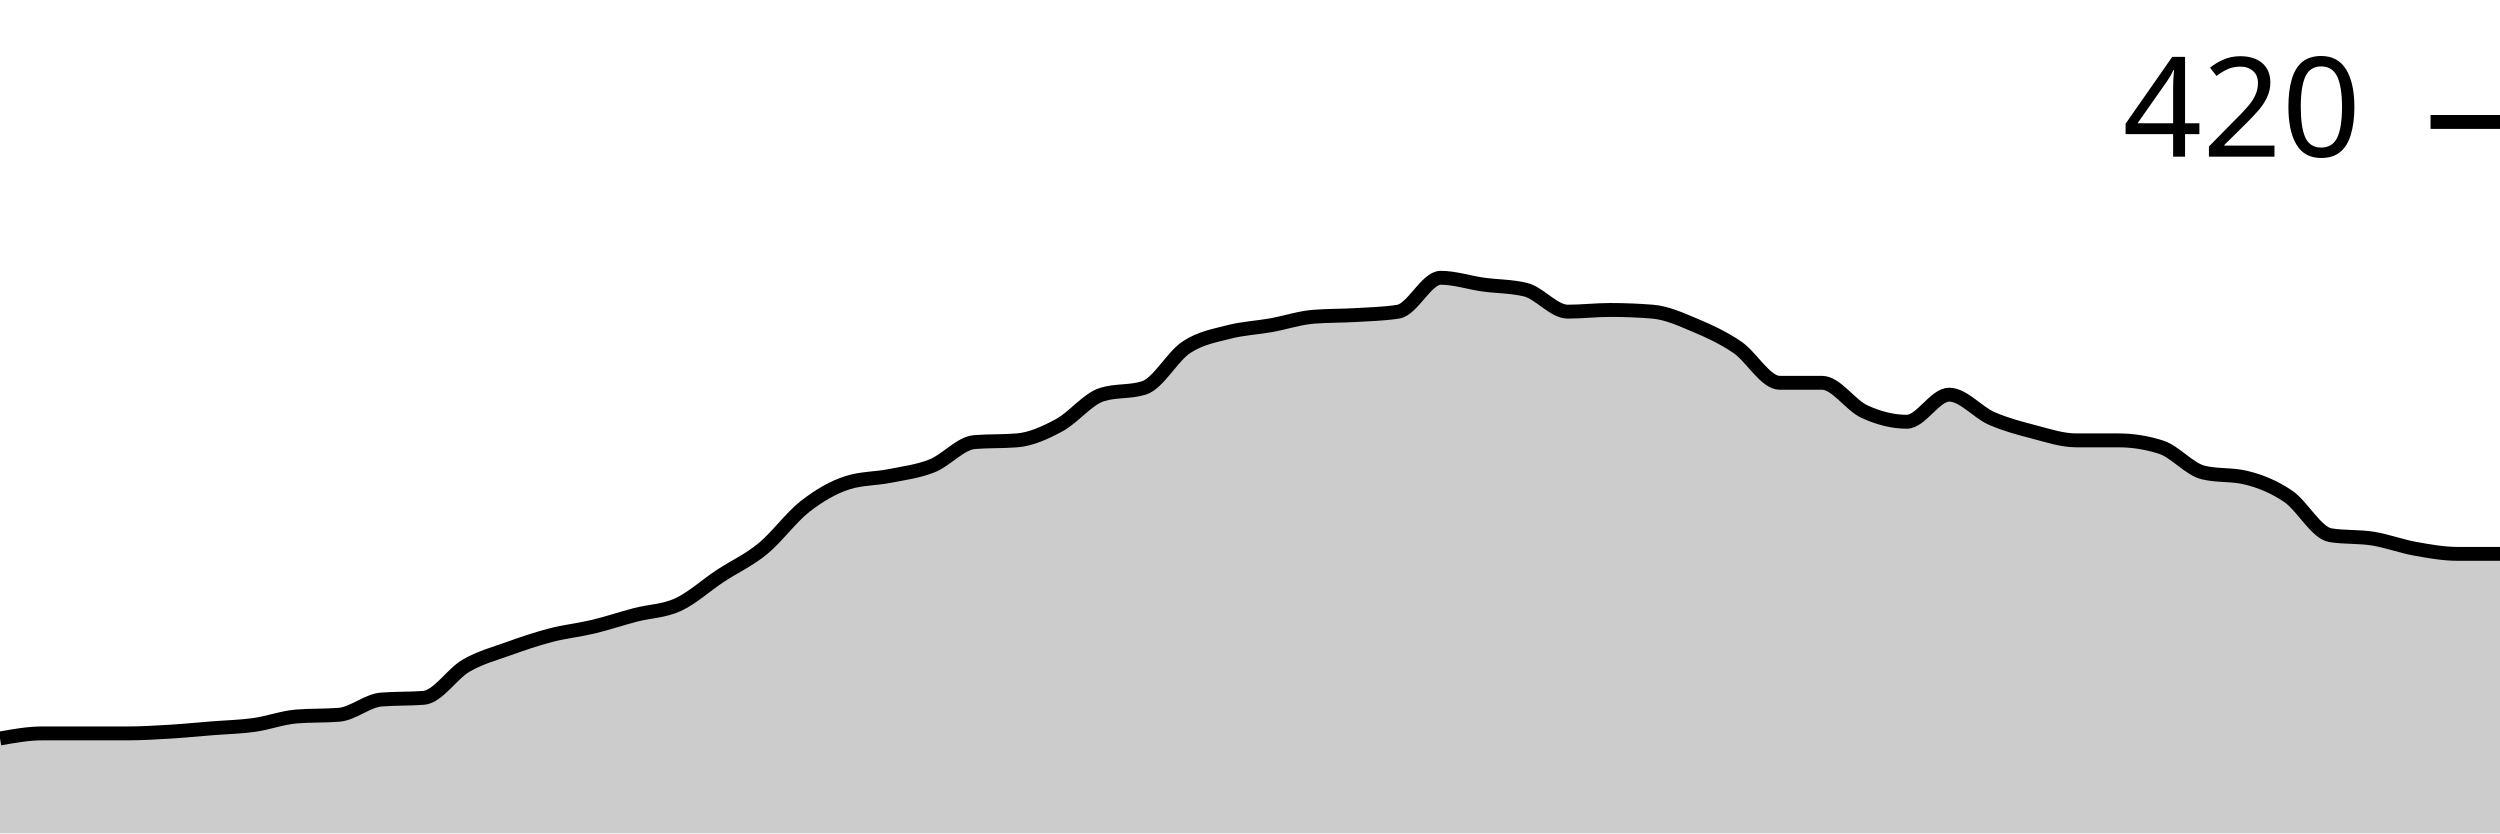
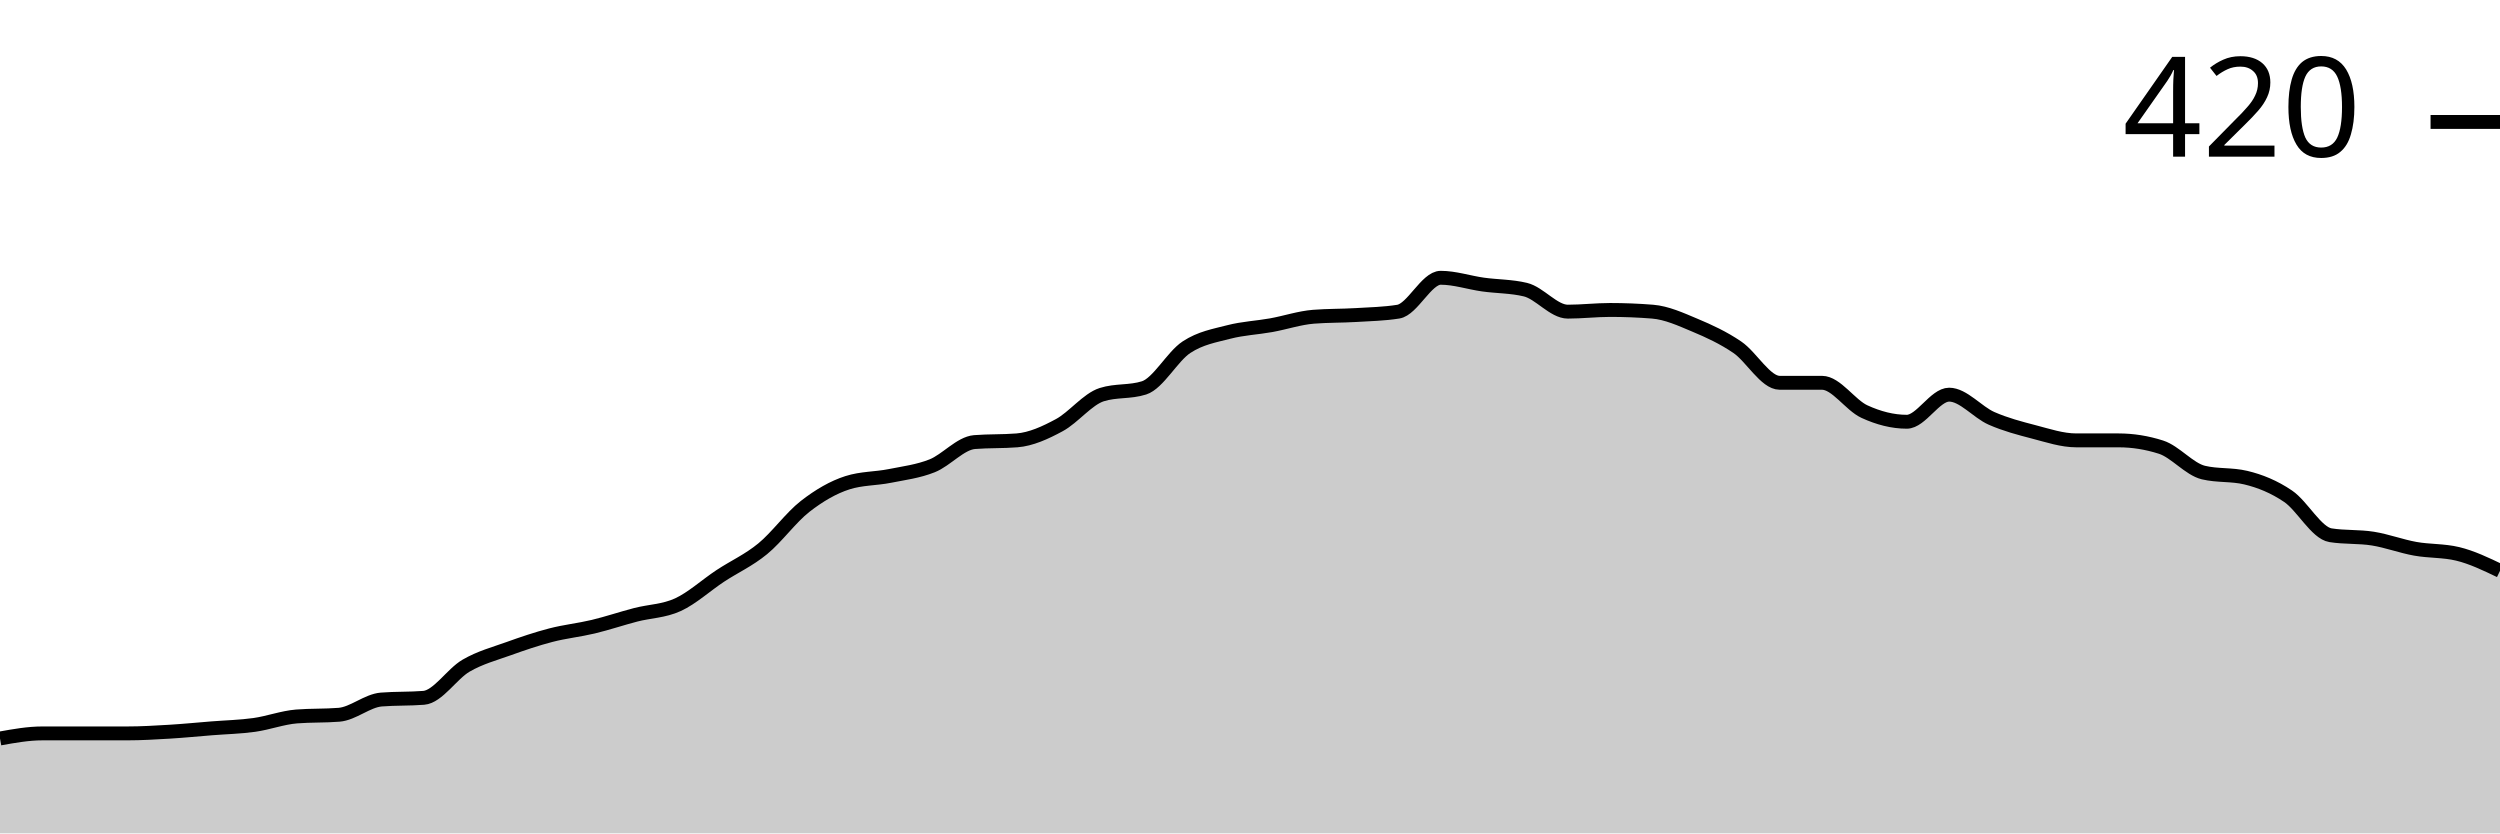
<svg xmlns="http://www.w3.org/2000/svg" viewBox="0 0 180 60">
  <g transform="translate(0,20)">
-     <path class="area" fill="rgba(0, 0, 0, 0.2)" d="M0,33.171C1.017,32.988,2.034,32.805,3.051,32.805C4.068,32.805,5.085,32.805,6.102,32.805C7.119,32.805,8.136,32.805,9.153,32.805C10.169,32.805,11.186,32.744,12.203,32.683C13.22,32.622,14.237,32.52,15.254,32.439C16.271,32.358,17.288,32.337,18.305,32.195C19.322,32.053,20.339,31.667,21.356,31.585C22.373,31.504,23.39,31.545,24.407,31.463C25.424,31.382,26.441,30.447,27.458,30.366C28.475,30.285,29.492,30.325,30.508,30.244C31.525,30.163,32.542,28.516,33.559,27.927C34.576,27.337,35.593,27.073,36.61,26.707C37.627,26.341,38.644,25.996,39.661,25.732C40.678,25.467,41.695,25.366,42.712,25.122C43.729,24.878,44.746,24.533,45.763,24.268C46.78,24.004,47.797,24.004,48.814,23.537C49.831,23.069,50.847,22.134,51.864,21.463C52.881,20.793,53.898,20.346,54.915,19.512C55.932,18.679,56.949,17.256,57.966,16.463C58.983,15.671,60,15.081,61.017,14.756C62.034,14.431,63.051,14.472,64.068,14.268C65.085,14.065,66.102,13.943,67.119,13.537C68.136,13.13,69.153,11.911,70.169,11.829C71.186,11.748,72.203,11.789,73.22,11.707C74.237,11.626,75.254,11.159,76.271,10.61C77.288,10.061,78.305,8.74,79.322,8.415C80.339,8.089,81.356,8.252,82.373,7.927C83.39,7.602,84.407,5.671,85.424,5C86.441,4.329,87.458,4.167,88.475,3.902C89.492,3.638,90.508,3.598,91.525,3.415C92.542,3.232,93.559,2.886,94.576,2.805C95.593,2.724,96.61,2.744,97.627,2.683C98.644,2.622,99.661,2.602,100.678,2.439C101.695,2.276,102.712,0,103.729,0C104.746,0,105.763,0.346,106.78,0.488C107.797,0.63,108.814,0.61,109.831,0.854C110.847,1.098,111.864,2.439,112.881,2.439C113.898,2.439,114.915,2.317,115.932,2.317C116.949,2.317,117.966,2.358,118.983,2.439C120,2.52,121.017,2.988,122.034,3.415C123.051,3.841,124.068,4.309,125.085,5C126.102,5.691,127.119,7.561,128.136,7.561C129.153,7.561,130.169,7.561,131.186,7.561C132.203,7.561,133.22,9.167,134.237,9.634C135.254,10.102,136.271,10.366,137.288,10.366C138.305,10.366,139.322,8.415,140.339,8.415C141.356,8.415,142.373,9.675,143.39,10.122C144.407,10.569,145.424,10.833,146.441,11.098C147.458,11.362,148.475,11.707,149.492,11.707C150.508,11.707,151.525,11.707,152.542,11.707C153.559,11.707,154.576,11.87,155.593,12.195C156.61,12.52,157.627,13.78,158.644,14.024C159.661,14.268,160.678,14.146,161.695,14.39C162.712,14.634,163.729,15.041,164.746,15.732C165.763,16.423,166.78,18.374,167.797,18.537C168.814,18.699,169.831,18.618,170.847,18.78C171.864,18.943,172.881,19.329,173.898,19.512C174.915,19.695,175.932,19.878,176.949,19.878C177.966,19.878,178.983,19.878,180,19.878L180,40C178.983,40,177.966,40,176.949,40C175.932,40,174.915,40,173.898,40C172.881,40,171.864,40,170.847,40C169.831,40,168.814,40,167.797,40C166.78,40,165.763,40,164.746,40C163.729,40,162.712,40,161.695,40C160.678,40,159.661,40,158.644,40C157.627,40,156.61,40,155.593,40C154.576,40,153.559,40,152.542,40C151.525,40,150.508,40,149.492,40C148.475,40,147.458,40,146.441,40C145.424,40,144.407,40,143.39,40C142.373,40,141.356,40,140.339,40C139.322,40,138.305,40,137.288,40C136.271,40,135.254,40,134.237,40C133.22,40,132.203,40,131.186,40C130.169,40,129.153,40,128.136,40C127.119,40,126.102,40,125.085,40C124.068,40,123.051,40,122.034,40C121.017,40,120,40,118.983,40C117.966,40,116.949,40,115.932,40C114.915,40,113.898,40,112.881,40C111.864,40,110.847,40,109.831,40C108.814,40,107.797,40,106.78,40C105.763,40,104.746,40,103.729,40C102.712,40,101.695,40,100.678,40C99.661,40,98.644,40,97.627,40C96.61,40,95.593,40,94.576,40C93.559,40,92.542,40,91.525,40C90.508,40,89.492,40,88.475,40C87.458,40,86.441,40,85.424,40C84.407,40,83.39,40,82.373,40C81.356,40,80.339,40,79.322,40C78.305,40,77.288,40,76.271,40C75.254,40,74.237,40,73.22,40C72.203,40,71.186,40,70.169,40C69.153,40,68.136,40,67.119,40C66.102,40,65.085,40,64.068,40C63.051,40,62.034,40,61.017,40C60,40,58.983,40,57.966,40C56.949,40,55.932,40,54.915,40C53.898,40,52.881,40,51.864,40C50.847,40,49.831,40,48.814,40C47.797,40,46.78,40,45.763,40C44.746,40,43.729,40,42.712,40C41.695,40,40.678,40,39.661,40C38.644,40,37.627,40,36.61,40C35.593,40,34.576,40,33.559,40C32.542,40,31.525,40,30.508,40C29.492,40,28.475,40,27.458,40C26.441,40,25.424,40,24.407,40C23.39,40,22.373,40,21.356,40C20.339,40,19.322,40,18.305,40C17.288,40,16.271,40,15.254,40C14.237,40,13.22,40,12.203,40C11.186,40,10.169,40,9.153,40C8.136,40,7.119,40,6.102,40C5.085,40,4.068,40,3.051,40C2.034,40,1.017,40,0,40Z" />
-     <path class="line" stroke="black" fill="none" d="M0,33.171C1.017,32.988,2.034,32.805,3.051,32.805C4.068,32.805,5.085,32.805,6.102,32.805C7.119,32.805,8.136,32.805,9.153,32.805C10.169,32.805,11.186,32.744,12.203,32.683C13.22,32.622,14.237,32.52,15.254,32.439C16.271,32.358,17.288,32.337,18.305,32.195C19.322,32.053,20.339,31.667,21.356,31.585C22.373,31.504,23.39,31.545,24.407,31.463C25.424,31.382,26.441,30.447,27.458,30.366C28.475,30.285,29.492,30.325,30.508,30.244C31.525,30.163,32.542,28.516,33.559,27.927C34.576,27.337,35.593,27.073,36.61,26.707C37.627,26.341,38.644,25.996,39.661,25.732C40.678,25.467,41.695,25.366,42.712,25.122C43.729,24.878,44.746,24.533,45.763,24.268C46.78,24.004,47.797,24.004,48.814,23.537C49.831,23.069,50.847,22.134,51.864,21.463C52.881,20.793,53.898,20.346,54.915,19.512C55.932,18.679,56.949,17.256,57.966,16.463C58.983,15.671,60,15.081,61.017,14.756C62.034,14.431,63.051,14.472,64.068,14.268C65.085,14.065,66.102,13.943,67.119,13.537C68.136,13.13,69.153,11.911,70.169,11.829C71.186,11.748,72.203,11.789,73.22,11.707C74.237,11.626,75.254,11.159,76.271,10.61C77.288,10.061,78.305,8.74,79.322,8.415C80.339,8.089,81.356,8.252,82.373,7.927C83.39,7.602,84.407,5.671,85.424,5C86.441,4.329,87.458,4.167,88.475,3.902C89.492,3.638,90.508,3.598,91.525,3.415C92.542,3.232,93.559,2.886,94.576,2.805C95.593,2.724,96.61,2.744,97.627,2.683C98.644,2.622,99.661,2.602,100.678,2.439C101.695,2.276,102.712,0,103.729,0C104.746,0,105.763,0.346,106.78,0.488C107.797,0.63,108.814,0.61,109.831,0.854C110.847,1.098,111.864,2.439,112.881,2.439C113.898,2.439,114.915,2.317,115.932,2.317C116.949,2.317,117.966,2.358,118.983,2.439C120,2.52,121.017,2.988,122.034,3.415C123.051,3.841,124.068,4.309,125.085,5C126.102,5.691,127.119,7.561,128.136,7.561C129.153,7.561,130.169,7.561,131.186,7.561C132.203,7.561,133.22,9.167,134.237,9.634C135.254,10.102,136.271,10.366,137.288,10.366C138.305,10.366,139.322,8.415,140.339,8.415C141.356,8.415,142.373,9.675,143.39,10.122C144.407,10.569,145.424,10.833,146.441,11.098C147.458,11.362,148.475,11.707,149.492,11.707C150.508,11.707,151.525,11.707,152.542,11.707C153.559,11.707,154.576,11.87,155.593,12.195C156.61,12.52,157.627,13.78,158.644,14.024C159.661,14.268,160.678,14.146,161.695,14.39C162.712,14.634,163.729,15.041,164.746,15.732C165.763,16.423,166.78,18.374,167.797,18.537C168.814,18.699,169.831,18.618,170.847,18.78C171.864,18.943,172.881,19.329,173.898,19.512C174.915,19.695,175.932,19.878,176.949,19.878C177.966,19.878,178.983,19.878,180,19.878" />
+     <path class="area" fill="rgba(0, 0, 0, 0.2)" d="M0,33.171C1.017,32.988,2.034,32.805,3.051,32.805C4.068,32.805,5.085,32.805,6.102,32.805C7.119,32.805,8.136,32.805,9.153,32.805C10.169,32.805,11.186,32.744,12.203,32.683C13.22,32.622,14.237,32.52,15.254,32.439C16.271,32.358,17.288,32.337,18.305,32.195C19.322,32.053,20.339,31.667,21.356,31.585C22.373,31.504,23.39,31.545,24.407,31.463C25.424,31.382,26.441,30.447,27.458,30.366C28.475,30.285,29.492,30.325,30.508,30.244C31.525,30.163,32.542,28.516,33.559,27.927C34.576,27.337,35.593,27.073,36.61,26.707C37.627,26.341,38.644,25.996,39.661,25.732C40.678,25.467,41.695,25.366,42.712,25.122C43.729,24.878,44.746,24.533,45.763,24.268C46.78,24.004,47.797,24.004,48.814,23.537C49.831,23.069,50.847,22.134,51.864,21.463C52.881,20.793,53.898,20.346,54.915,19.512C55.932,18.679,56.949,17.256,57.966,16.463C58.983,15.671,60,15.081,61.017,14.756C62.034,14.431,63.051,14.472,64.068,14.268C65.085,14.065,66.102,13.943,67.119,13.537C68.136,13.13,69.153,11.911,70.169,11.829C71.186,11.748,72.203,11.789,73.22,11.707C74.237,11.626,75.254,11.159,76.271,10.61C77.288,10.061,78.305,8.74,79.322,8.415C80.339,8.089,81.356,8.252,82.373,7.927C83.39,7.602,84.407,5.671,85.424,5C86.441,4.329,87.458,4.167,88.475,3.902C89.492,3.638,90.508,3.598,91.525,3.415C92.542,3.232,93.559,2.886,94.576,2.805C95.593,2.724,96.61,2.744,97.627,2.683C98.644,2.622,99.661,2.602,100.678,2.439C101.695,2.276,102.712,0,103.729,0C104.746,0,105.763,0.346,106.78,0.488C107.797,0.63,108.814,0.61,109.831,0.854C110.847,1.098,111.864,2.439,112.881,2.439C113.898,2.439,114.915,2.317,115.932,2.317C116.949,2.317,117.966,2.358,118.983,2.439C120,2.52,121.017,2.988,122.034,3.415C123.051,3.841,124.068,4.309,125.085,5C126.102,5.691,127.119,7.561,128.136,7.561C129.153,7.561,130.169,7.561,131.186,7.561C132.203,7.561,133.22,9.167,134.237,9.634C135.254,10.102,136.271,10.366,137.288,10.366C138.305,10.366,139.322,8.415,140.339,8.415C141.356,8.415,142.373,9.675,143.39,10.122C144.407,10.569,145.424,10.833,146.441,11.098C147.458,11.362,148.475,11.707,149.492,11.707C150.508,11.707,151.525,11.707,152.542,11.707C153.559,11.707,154.576,11.87,155.593,12.195C156.61,12.52,157.627,13.78,158.644,14.024C159.661,14.268,160.678,14.146,161.695,14.39C162.712,14.634,163.729,15.041,164.746,15.732C165.763,16.423,166.78,18.374,167.797,18.537C168.814,18.699,169.831,18.618,170.847,18.78C171.864,18.943,172.881,19.329,173.898,19.512C174.915,19.695,175.932,19.634,176.949,19.878C177.966,20.122,178.983,20.61,180,21.098L180,40C178.983,40,177.966,40,176.949,40C175.932,40,174.915,40,173.898,40C172.881,40,171.864,40,170.847,40C169.831,40,168.814,40,167.797,40C166.78,40,165.763,40,164.746,40C163.729,40,162.712,40,161.695,40C160.678,40,159.661,40,158.644,40C157.627,40,156.61,40,155.593,40C154.576,40,153.559,40,152.542,40C151.525,40,150.508,40,149.492,40C148.475,40,147.458,40,146.441,40C145.424,40,144.407,40,143.39,40C142.373,40,141.356,40,140.339,40C139.322,40,138.305,40,137.288,40C136.271,40,135.254,40,134.237,40C133.22,40,132.203,40,131.186,40C130.169,40,129.153,40,128.136,40C127.119,40,126.102,40,125.085,40C124.068,40,123.051,40,122.034,40C121.017,40,120,40,118.983,40C117.966,40,116.949,40,115.932,40C114.915,40,113.898,40,112.881,40C111.864,40,110.847,40,109.831,40C108.814,40,107.797,40,106.78,40C105.763,40,104.746,40,103.729,40C102.712,40,101.695,40,100.678,40C99.661,40,98.644,40,97.627,40C96.61,40,95.593,40,94.576,40C93.559,40,92.542,40,91.525,40C90.508,40,89.492,40,88.475,40C87.458,40,86.441,40,85.424,40C84.407,40,83.39,40,82.373,40C81.356,40,80.339,40,79.322,40C78.305,40,77.288,40,76.271,40C75.254,40,74.237,40,73.22,40C72.203,40,71.186,40,70.169,40C69.153,40,68.136,40,67.119,40C66.102,40,65.085,40,64.068,40C63.051,40,62.034,40,61.017,40C60,40,58.983,40,57.966,40C56.949,40,55.932,40,54.915,40C53.898,40,52.881,40,51.864,40C50.847,40,49.831,40,48.814,40C47.797,40,46.78,40,45.763,40C44.746,40,43.729,40,42.712,40C41.695,40,40.678,40,39.661,40C38.644,40,37.627,40,36.61,40C35.593,40,34.576,40,33.559,40C32.542,40,31.525,40,30.508,40C29.492,40,28.475,40,27.458,40C26.441,40,25.424,40,24.407,40C23.39,40,22.373,40,21.356,40C20.339,40,19.322,40,18.305,40C17.288,40,16.271,40,15.254,40C14.237,40,13.22,40,12.203,40C11.186,40,10.169,40,9.153,40C8.136,40,7.119,40,6.102,40C5.085,40,4.068,40,3.051,40C2.034,40,1.017,40,0,40Z" />
+     <path class="line" stroke="black" fill="none" d="M0,33.171C1.017,32.988,2.034,32.805,3.051,32.805C4.068,32.805,5.085,32.805,6.102,32.805C7.119,32.805,8.136,32.805,9.153,32.805C10.169,32.805,11.186,32.744,12.203,32.683C13.22,32.622,14.237,32.52,15.254,32.439C16.271,32.358,17.288,32.337,18.305,32.195C19.322,32.053,20.339,31.667,21.356,31.585C22.373,31.504,23.39,31.545,24.407,31.463C25.424,31.382,26.441,30.447,27.458,30.366C28.475,30.285,29.492,30.325,30.508,30.244C31.525,30.163,32.542,28.516,33.559,27.927C34.576,27.337,35.593,27.073,36.61,26.707C37.627,26.341,38.644,25.996,39.661,25.732C40.678,25.467,41.695,25.366,42.712,25.122C43.729,24.878,44.746,24.533,45.763,24.268C46.78,24.004,47.797,24.004,48.814,23.537C49.831,23.069,50.847,22.134,51.864,21.463C52.881,20.793,53.898,20.346,54.915,19.512C55.932,18.679,56.949,17.256,57.966,16.463C58.983,15.671,60,15.081,61.017,14.756C62.034,14.431,63.051,14.472,64.068,14.268C65.085,14.065,66.102,13.943,67.119,13.537C68.136,13.13,69.153,11.911,70.169,11.829C71.186,11.748,72.203,11.789,73.22,11.707C74.237,11.626,75.254,11.159,76.271,10.61C77.288,10.061,78.305,8.74,79.322,8.415C80.339,8.089,81.356,8.252,82.373,7.927C83.39,7.602,84.407,5.671,85.424,5C86.441,4.329,87.458,4.167,88.475,3.902C89.492,3.638,90.508,3.598,91.525,3.415C92.542,3.232,93.559,2.886,94.576,2.805C95.593,2.724,96.61,2.744,97.627,2.683C98.644,2.622,99.661,2.602,100.678,2.439C101.695,2.276,102.712,0,103.729,0C104.746,0,105.763,0.346,106.78,0.488C107.797,0.63,108.814,0.61,109.831,0.854C110.847,1.098,111.864,2.439,112.881,2.439C113.898,2.439,114.915,2.317,115.932,2.317C116.949,2.317,117.966,2.358,118.983,2.439C120,2.52,121.017,2.988,122.034,3.415C123.051,3.841,124.068,4.309,125.085,5C126.102,5.691,127.119,7.561,128.136,7.561C129.153,7.561,130.169,7.561,131.186,7.561C132.203,7.561,133.22,9.167,134.237,9.634C135.254,10.102,136.271,10.366,137.288,10.366C138.305,10.366,139.322,8.415,140.339,8.415C141.356,8.415,142.373,9.675,143.39,10.122C144.407,10.569,145.424,10.833,146.441,11.098C147.458,11.362,148.475,11.707,149.492,11.707C150.508,11.707,151.525,11.707,152.542,11.707C153.559,11.707,154.576,11.87,155.593,12.195C156.61,12.52,157.627,13.78,158.644,14.024C159.661,14.268,160.678,14.146,161.695,14.39C162.712,14.634,163.729,15.041,164.746,15.732C165.763,16.423,166.78,18.374,167.797,18.537C168.814,18.699,169.831,18.618,170.847,18.78C171.864,18.943,172.881,19.329,173.898,19.512C174.915,19.695,175.932,19.634,176.949,19.878C177.966,20.122,178.983,20.61,180,21.098" />
    <path class="axis-ceiling" stroke-width="1" stroke="black" fill="none" d="M175,-11.22L180,-11.22" />
    <text class="axis-ceiling-label" font-family="sans-serif" text-anchor="end" font-size="10px" x="170" y="-8.72">420</text>
  </g>
</svg>
